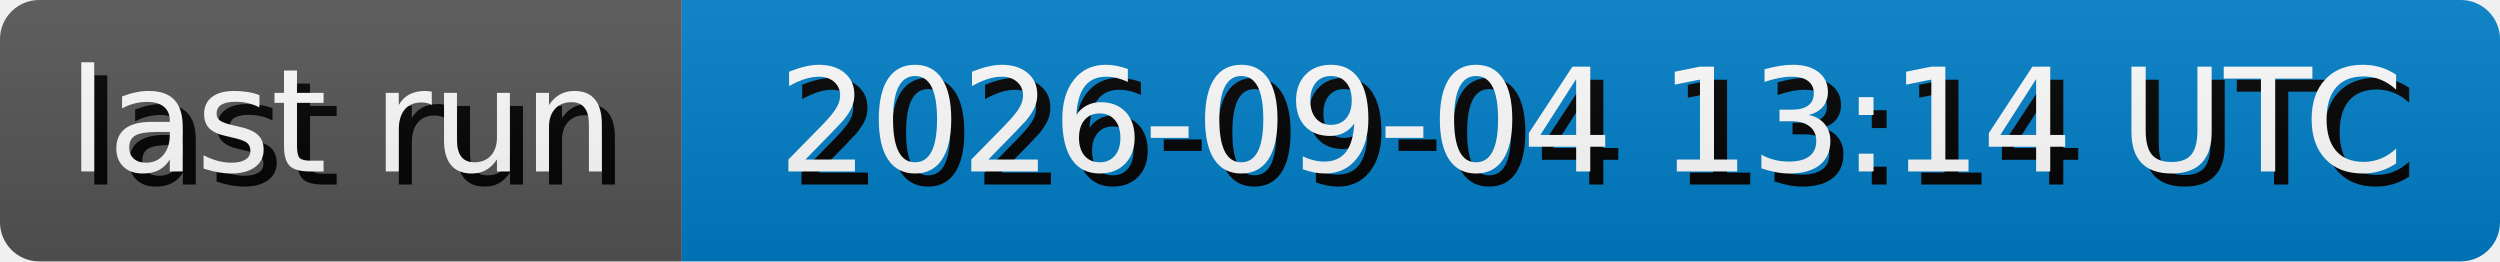
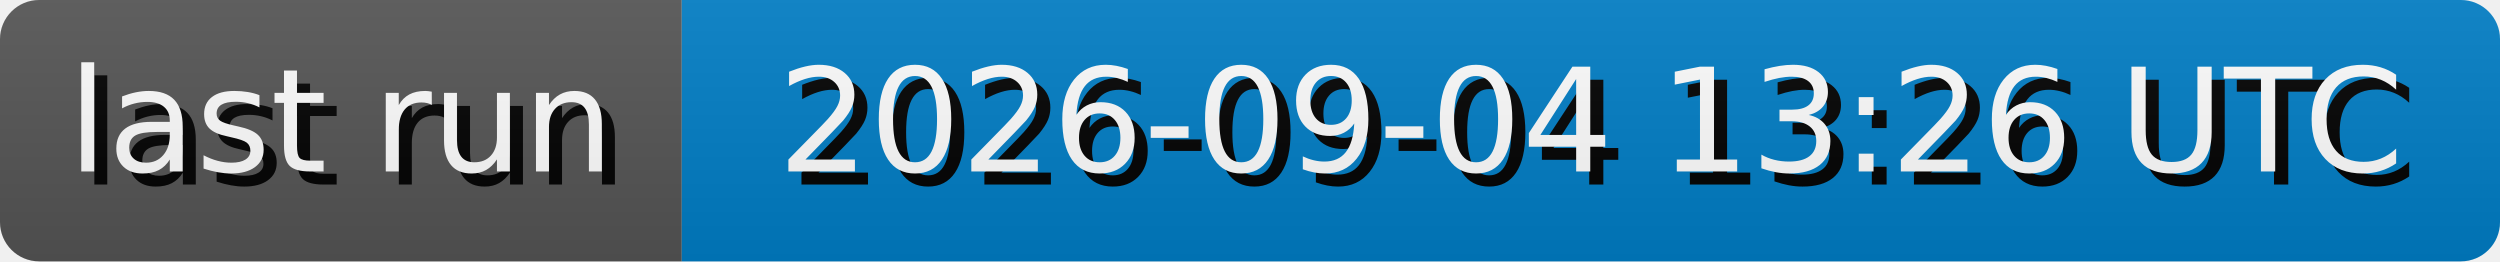
- <svg xmlns="http://www.w3.org/2000/svg" width="191.3" height="20" role="img" aria-label="last run: 2026-09-04 13:14 UTC">
+ <svg xmlns="http://www.w3.org/2000/svg" width="191.3" height="20" role="img" aria-label="last run: 2026-09-04 13:26 UTC">
  <style>
        rect {
            height: 20px;
        }

        text {
            text-rendering: geometricPrecision;
            dominant-baseline: middle;
            text-anchor: middle;
            font-family: Verdana,Geneva,DejaVu Sans,sans-serif;
            font-size: 110px;
            fill: #fff;
        }

        .shadow {
            transform: translate(10px, 10px);
            fill: #010101;
        }
    </style>
  <linearGradient id="s" x2="0" y2="100%">
    <stop offset="0" stop-color="#bbb" stop-opacity=".1" />
    <stop offset="1" stop-opacity=".1" />
  </linearGradient>
  <clipPath id="r">
    <rect width="100%" rx="3" fill="#fff" />
  </clipPath>
  <g clip-path="url(#r)">
    <g>
      <rect width="52.17" fill="#555" />
      <g transform="scale(.1)">
        <text x="260.85" y="100" textLength="421.7" class="shadow">last run</text>
        <text x="260.85" y="100" textLength="421.7">last run</text>
      </g>
    </g>
    <g transform="translate(52.17 0)">
      <rect width="139.13" fill="#007ec6" />
      <g transform="scale(.1)">
-         <text x="695.65" y="100" textLength="1291.3" class="shadow">2026-09-04 13:14 UTC</text>
-         <text x="695.65" y="100" textLength="1291.3">2026-09-04 13:14 UTC</text>
+         <text x="695.65" y="100" textLength="1291.3" class="shadow">2026-09-04 13:26 UTC</text>
+         <text x="695.65" y="100" textLength="1291.3">2026-09-04 13:26 UTC</text>
      </g>
    </g>
    <rect width="100%" height="100%" fill="url(#s)" />
  </g>
</svg>
